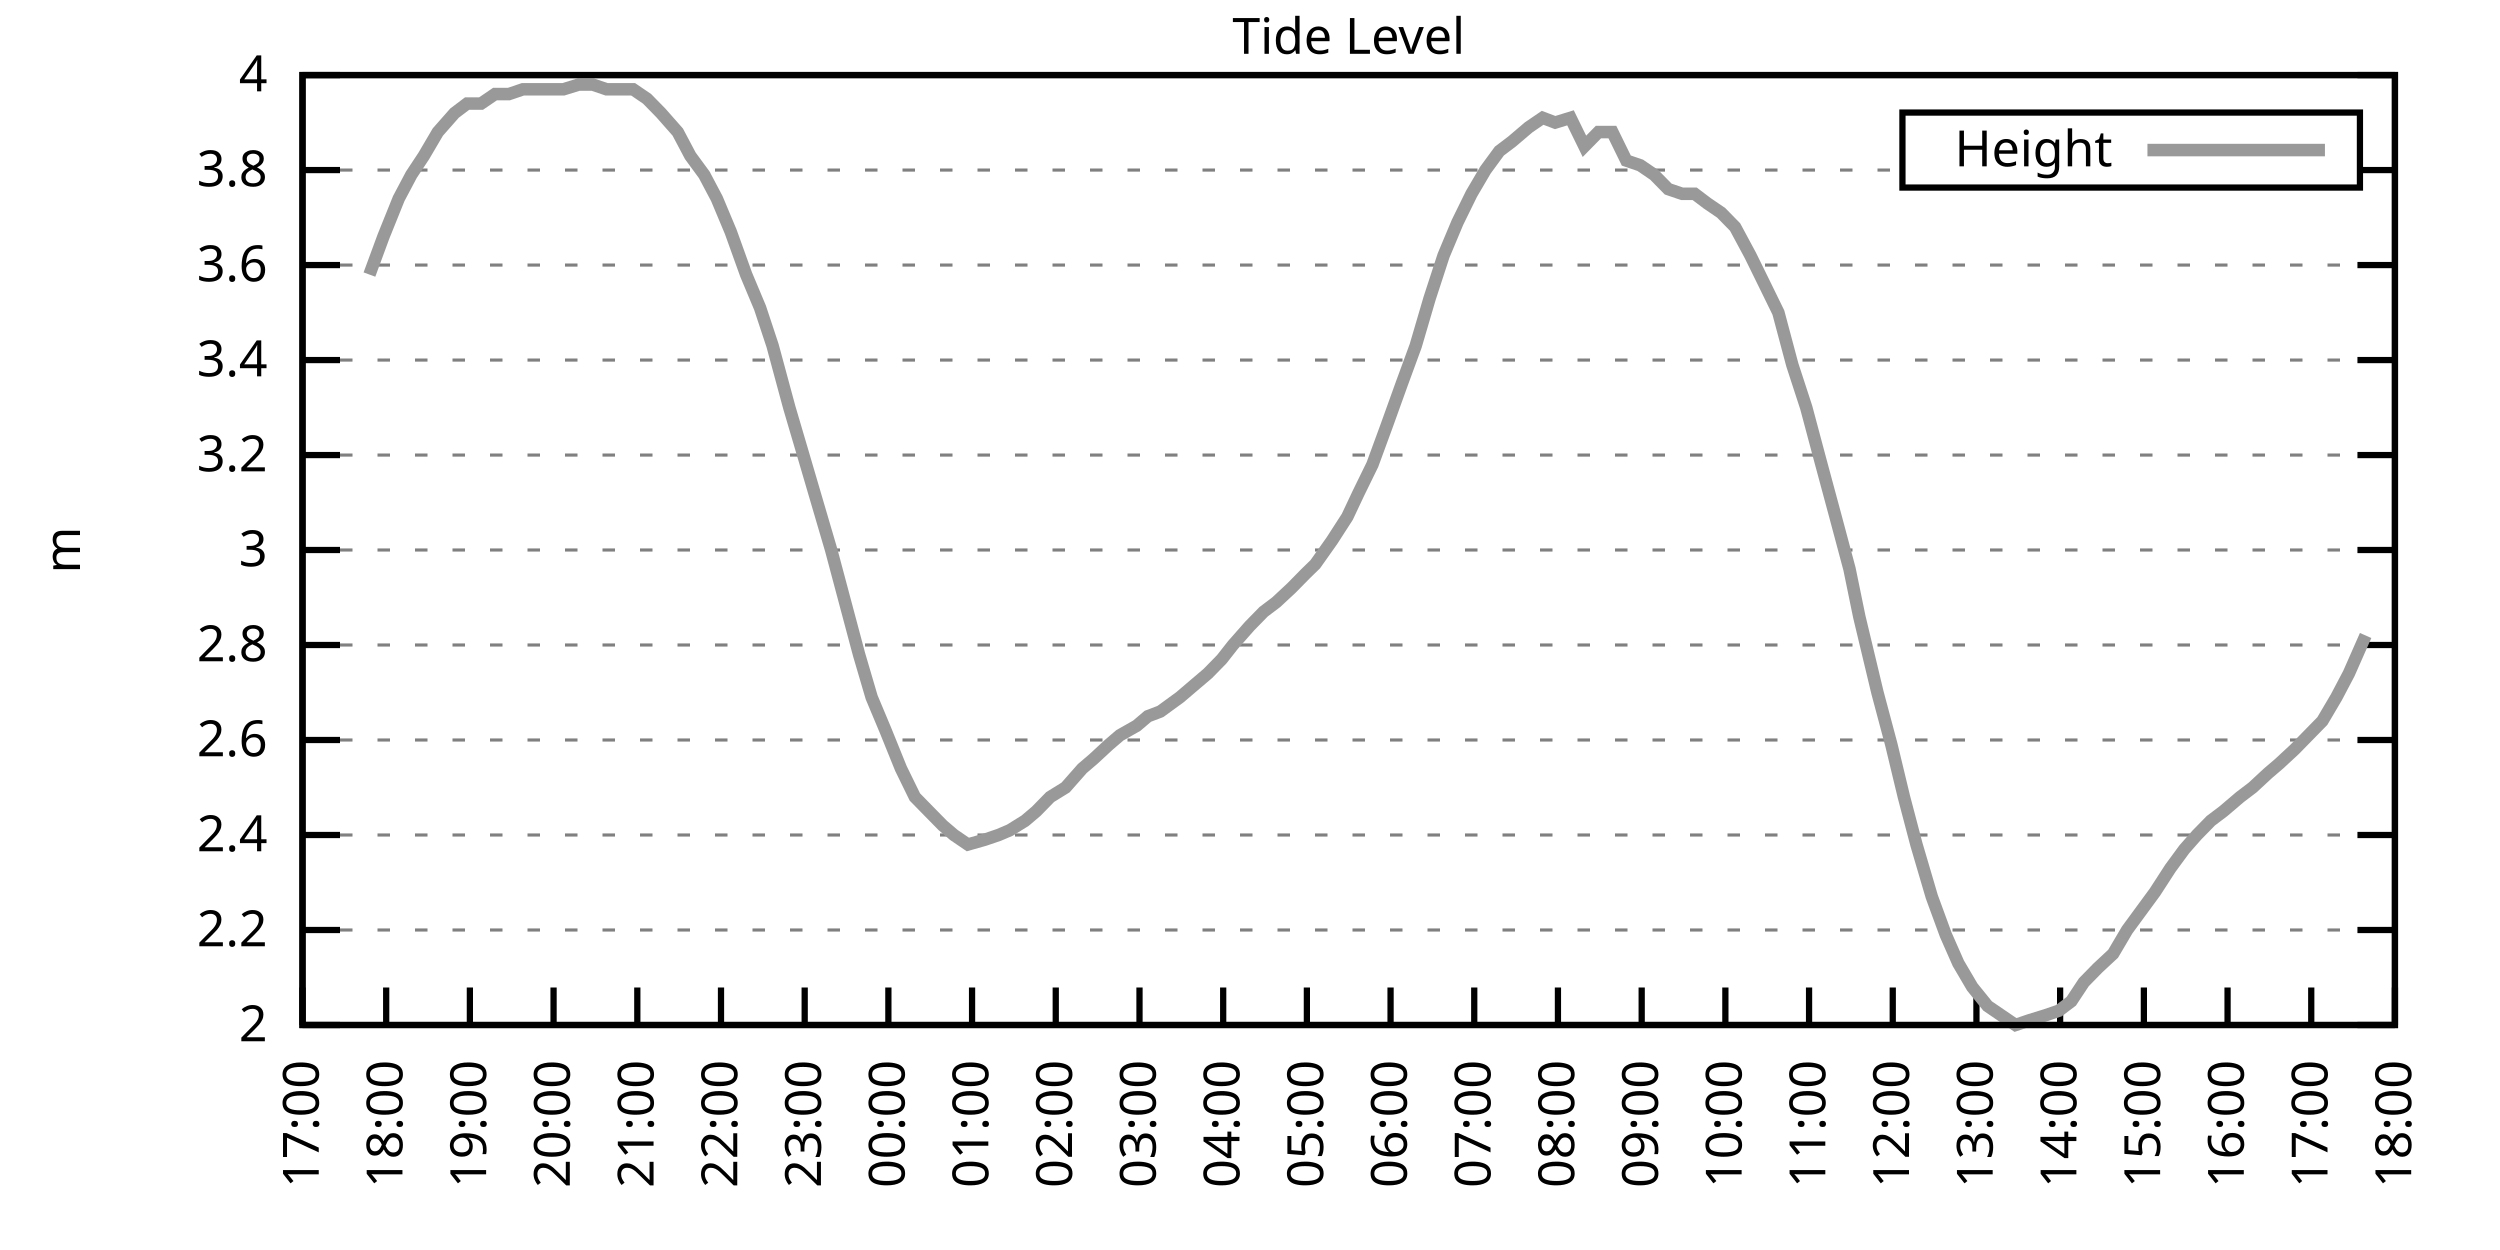
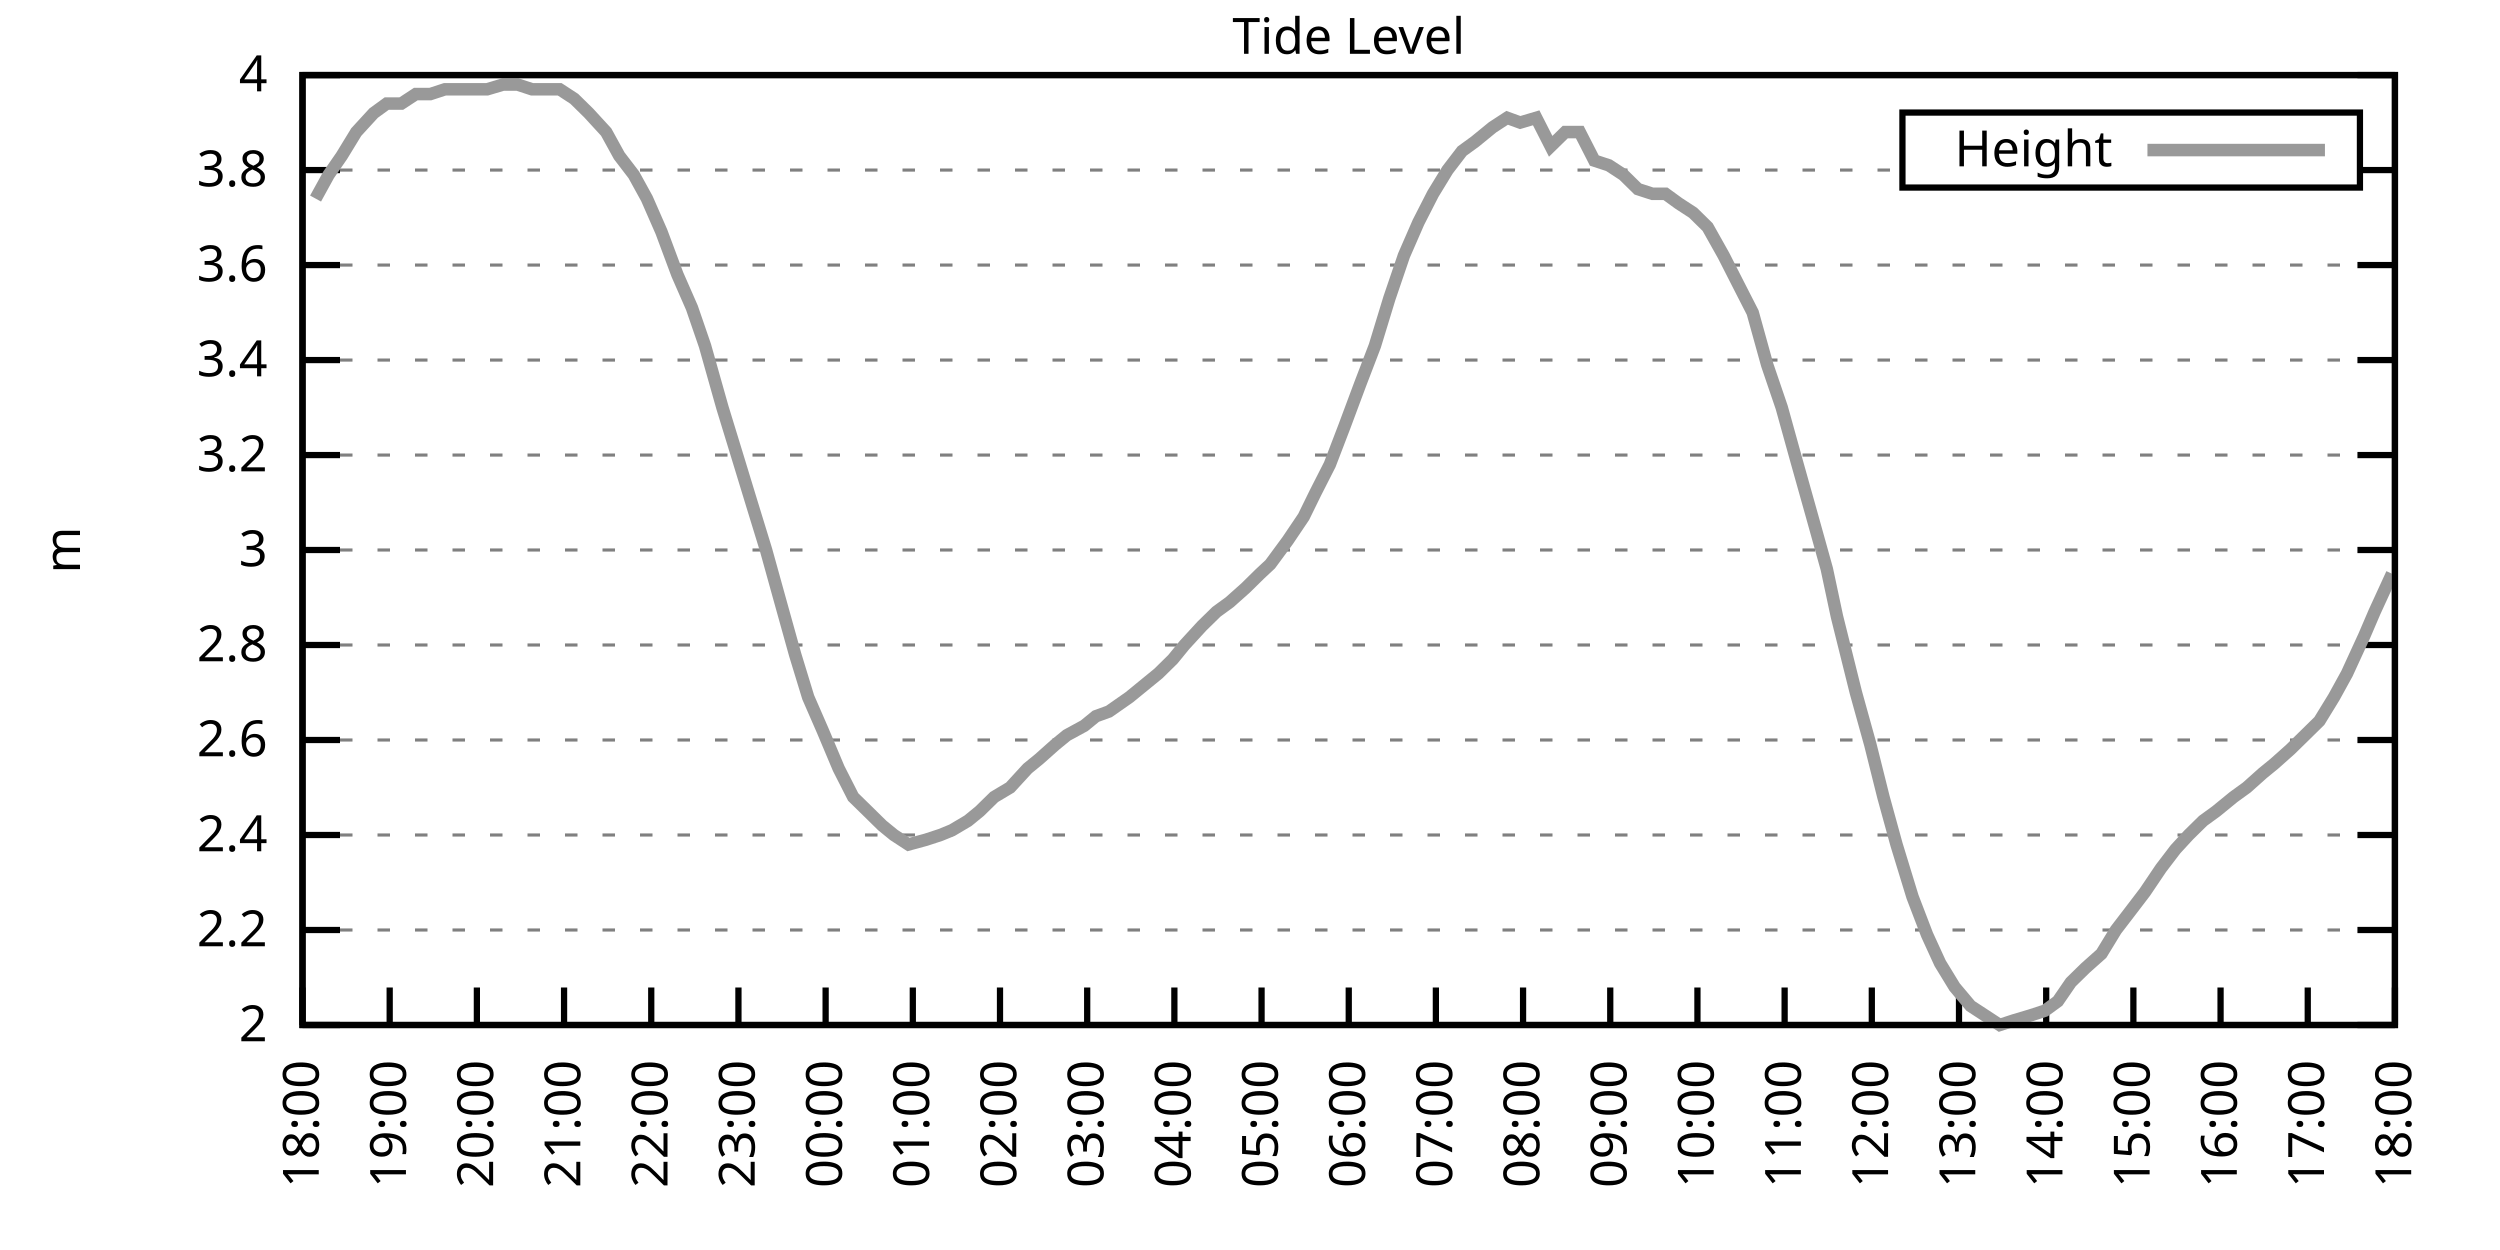
<svg xmlns="http://www.w3.org/2000/svg" xmlns:xlink="http://www.w3.org/1999/xlink" width="400" height="200" viewBox="0 0 400 200">
  <g id="gnuplot_canvas">
    <rect x="0" y="0" width="400" height="200" fill="none" />
    <defs>
      <circle id="gpDot" r="0.5" stroke-width="0.5" stroke="currentColor" />
      <path id="gpPt0" stroke-width="0.333" stroke="currentColor" d="M-1,0 h2 M0,-1 v2" />
      <path id="gpPt1" stroke-width="0.333" stroke="currentColor" d="M-1,-1 L1,1 M1,-1 L-1,1" />
      <path id="gpPt2" stroke-width="0.333" stroke="currentColor" d="M-1,0 L1,0 M0,-1 L0,1 M-1,-1 L1,1 M-1,1 L1,-1" />
      <rect id="gpPt3" stroke-width="0.333" stroke="currentColor" x="-1" y="-1" width="2" height="2" />
      <rect id="gpPt4" stroke-width="0.333" stroke="currentColor" fill="currentColor" x="-1" y="-1" width="2" height="2" />
      <circle id="gpPt5" stroke-width="0.333" stroke="currentColor" cx="0" cy="0" r="1" />
      <use xlink:href="#gpPt5" id="gpPt6" fill="currentColor" stroke="none" />
      <path id="gpPt7" stroke-width="0.333" stroke="currentColor" d="M0,-1.33 L-1.33,0.67 L1.33,0.67 z" />
      <use xlink:href="#gpPt7" id="gpPt8" fill="currentColor" stroke="none" />
      <use xlink:href="#gpPt7" id="gpPt9" stroke="currentColor" transform="rotate(180)" />
      <use xlink:href="#gpPt9" id="gpPt10" fill="currentColor" stroke="none" />
      <use xlink:href="#gpPt3" id="gpPt11" stroke="currentColor" transform="rotate(45)" />
      <use xlink:href="#gpPt11" id="gpPt12" fill="currentColor" stroke="none" />
      <path id="gpPt13" stroke-width="0.333" stroke="currentColor" d="M0,1.330 L1.265,0.411 L0.782,-1.067 L-0.782,-1.076 L-1.265,0.411 z" />
      <use xlink:href="#gpPt13" id="gpPt14" fill="currentColor" stroke="none" />
      <filter id="textbox" filterUnits="objectBoundingBox" x="0" y="0" height="1" width="1">
        <feFlood flood-color="white" flood-opacity="1" result="bgnd" />
        <feComposite in="SourceGraphic" in2="bgnd" operator="atop" />
      </filter>
      <filter id="greybox" filterUnits="objectBoundingBox" x="0" y="0" height="1" width="1">
        <feFlood flood-color="lightgrey" flood-opacity="1" result="grey" />
        <feComposite in="SourceGraphic" in2="grey" operator="atop" />
      </filter>
    </defs>
    <g fill="none" color="white" stroke="currentColor" stroke-width="1.00" stroke-linecap="butt" stroke-linejoin="miter">
</g>
    <g fill="none" color="black" stroke="currentColor" stroke-width="1.00" stroke-linecap="butt" stroke-linejoin="miter">
      <g stroke="none" shape-rendering="crispEdges">
        <polygon fill="rgb(255, 255, 255)" points="48.40,164.00 383.18,164.00 383.18,12.02 48.40,12.02 " />
      </g>
    </g>
    <g fill="none" color="black" stroke="currentColor" stroke-width="1.00" stroke-linecap="butt" stroke-linejoin="miter">
</g>
    <g fill="none" color="black" stroke="black" stroke-width="0.50" stroke-linecap="butt" stroke-linejoin="miter">
</g>
    <g fill="none" color="gray" stroke="currentColor" stroke-width="0.50" stroke-linecap="butt" stroke-linejoin="miter">
      <path stroke="gray" stroke-dasharray="2,4" class="gridline" d="M48.40,164.00 L383.19,164.00  " />
    </g>
    <g fill="none" color="gray" stroke="gray" stroke-width="1.00" stroke-linecap="butt" stroke-linejoin="miter">
</g>
    <g fill="none" color="black" stroke="currentColor" stroke-width="1.00" stroke-linecap="butt" stroke-linejoin="miter">
      <path stroke="black" d="M48.40,164.00 L54.40,164.00 M383.19,164.00 L377.19,164.00  " />
      <g transform="translate(42.80,166.60)" stroke="none" fill="black" font-family="Sans" font-size="8.00" text-anchor="end">
        <text>
          <tspan font-family="Sans"> 2</tspan>
        </text>
      </g>
    </g>
    <g fill="none" color="black" stroke="currentColor" stroke-width="1.00" stroke-linecap="butt" stroke-linejoin="miter">
</g>
    <g fill="none" color="black" stroke="black" stroke-width="0.50" stroke-linecap="butt" stroke-linejoin="miter">
</g>
    <g fill="none" color="gray" stroke="currentColor" stroke-width="0.50" stroke-linecap="butt" stroke-linejoin="miter">
      <path stroke="gray" stroke-dasharray="2,4" class="gridline" d="M48.40,148.80 L383.19,148.80  " />
    </g>
    <g fill="none" color="gray" stroke="gray" stroke-width="1.00" stroke-linecap="butt" stroke-linejoin="miter">
</g>
    <g fill="none" color="black" stroke="currentColor" stroke-width="1.00" stroke-linecap="butt" stroke-linejoin="miter">
      <path stroke="black" d="M48.40,148.80 L54.40,148.80 M383.19,148.80 L377.19,148.80  " />
      <g transform="translate(42.80,151.40)" stroke="none" fill="black" font-family="Sans" font-size="8.00" text-anchor="end">
        <text>
          <tspan font-family="Sans"> 2.2</tspan>
        </text>
      </g>
    </g>
    <g fill="none" color="black" stroke="currentColor" stroke-width="1.00" stroke-linecap="butt" stroke-linejoin="miter">
</g>
    <g fill="none" color="black" stroke="black" stroke-width="0.50" stroke-linecap="butt" stroke-linejoin="miter">
</g>
    <g fill="none" color="gray" stroke="currentColor" stroke-width="0.50" stroke-linecap="butt" stroke-linejoin="miter">
      <path stroke="gray" stroke-dasharray="2,4" class="gridline" d="M48.40,133.60 L383.19,133.60  " />
    </g>
    <g fill="none" color="gray" stroke="gray" stroke-width="1.00" stroke-linecap="butt" stroke-linejoin="miter">
</g>
    <g fill="none" color="black" stroke="currentColor" stroke-width="1.00" stroke-linecap="butt" stroke-linejoin="miter">
      <path stroke="black" d="M48.40,133.60 L54.40,133.60 M383.19,133.60 L377.19,133.60  " />
      <g transform="translate(42.80,136.20)" stroke="none" fill="black" font-family="Sans" font-size="8.00" text-anchor="end">
        <text>
          <tspan font-family="Sans"> 2.4</tspan>
        </text>
      </g>
    </g>
    <g fill="none" color="black" stroke="currentColor" stroke-width="1.00" stroke-linecap="butt" stroke-linejoin="miter">
</g>
    <g fill="none" color="black" stroke="black" stroke-width="0.50" stroke-linecap="butt" stroke-linejoin="miter">
</g>
    <g fill="none" color="gray" stroke="currentColor" stroke-width="0.50" stroke-linecap="butt" stroke-linejoin="miter">
      <path stroke="gray" stroke-dasharray="2,4" class="gridline" d="M48.40,118.40 L383.19,118.40  " />
    </g>
    <g fill="none" color="gray" stroke="gray" stroke-width="1.00" stroke-linecap="butt" stroke-linejoin="miter">
</g>
    <g fill="none" color="black" stroke="currentColor" stroke-width="1.00" stroke-linecap="butt" stroke-linejoin="miter">
      <path stroke="black" d="M48.40,118.40 L54.40,118.40 M383.19,118.40 L377.19,118.40  " />
      <g transform="translate(42.80,121.00)" stroke="none" fill="black" font-family="Sans" font-size="8.00" text-anchor="end">
        <text>
          <tspan font-family="Sans"> 2.6</tspan>
        </text>
      </g>
    </g>
    <g fill="none" color="black" stroke="currentColor" stroke-width="1.00" stroke-linecap="butt" stroke-linejoin="miter">
</g>
    <g fill="none" color="black" stroke="black" stroke-width="0.50" stroke-linecap="butt" stroke-linejoin="miter">
</g>
    <g fill="none" color="gray" stroke="currentColor" stroke-width="0.50" stroke-linecap="butt" stroke-linejoin="miter">
      <path stroke="gray" stroke-dasharray="2,4" class="gridline" d="M48.40,103.20 L383.19,103.20  " />
    </g>
    <g fill="none" color="gray" stroke="gray" stroke-width="1.00" stroke-linecap="butt" stroke-linejoin="miter">
</g>
    <g fill="none" color="black" stroke="currentColor" stroke-width="1.00" stroke-linecap="butt" stroke-linejoin="miter">
      <path stroke="black" d="M48.40,103.20 L54.40,103.20 M383.19,103.20 L377.19,103.20  " />
      <g transform="translate(42.80,105.80)" stroke="none" fill="black" font-family="Sans" font-size="8.00" text-anchor="end">
        <text>
          <tspan font-family="Sans"> 2.8</tspan>
        </text>
      </g>
    </g>
    <g fill="none" color="black" stroke="currentColor" stroke-width="1.00" stroke-linecap="butt" stroke-linejoin="miter">
</g>
    <g fill="none" color="black" stroke="black" stroke-width="0.50" stroke-linecap="butt" stroke-linejoin="miter">
</g>
    <g fill="none" color="gray" stroke="currentColor" stroke-width="0.50" stroke-linecap="butt" stroke-linejoin="miter">
      <path stroke="gray" stroke-dasharray="2,4" class="gridline" d="M48.40,88.00 L383.19,88.00  " />
    </g>
    <g fill="none" color="gray" stroke="gray" stroke-width="1.00" stroke-linecap="butt" stroke-linejoin="miter">
</g>
    <g fill="none" color="black" stroke="currentColor" stroke-width="1.00" stroke-linecap="butt" stroke-linejoin="miter">
      <path stroke="black" d="M48.40,88.00 L54.40,88.00 M383.19,88.00 L377.19,88.00  " />
      <g transform="translate(42.80,90.60)" stroke="none" fill="black" font-family="Sans" font-size="8.00" text-anchor="end">
        <text>
          <tspan font-family="Sans"> 3</tspan>
        </text>
      </g>
    </g>
    <g fill="none" color="black" stroke="currentColor" stroke-width="1.00" stroke-linecap="butt" stroke-linejoin="miter">
</g>
    <g fill="none" color="black" stroke="black" stroke-width="0.50" stroke-linecap="butt" stroke-linejoin="miter">
</g>
    <g fill="none" color="gray" stroke="currentColor" stroke-width="0.50" stroke-linecap="butt" stroke-linejoin="miter">
      <path stroke="gray" stroke-dasharray="2,4" class="gridline" d="M48.40,72.81 L383.19,72.81  " />
    </g>
    <g fill="none" color="gray" stroke="gray" stroke-width="1.00" stroke-linecap="butt" stroke-linejoin="miter">
</g>
    <g fill="none" color="black" stroke="currentColor" stroke-width="1.00" stroke-linecap="butt" stroke-linejoin="miter">
      <path stroke="black" d="M48.40,72.81 L54.40,72.81 M383.19,72.81 L377.19,72.81  " />
      <g transform="translate(42.80,75.41)" stroke="none" fill="black" font-family="Sans" font-size="8.00" text-anchor="end">
        <text>
          <tspan font-family="Sans"> 3.2</tspan>
        </text>
      </g>
    </g>
    <g fill="none" color="black" stroke="currentColor" stroke-width="1.00" stroke-linecap="butt" stroke-linejoin="miter">
</g>
    <g fill="none" color="black" stroke="black" stroke-width="0.50" stroke-linecap="butt" stroke-linejoin="miter">
</g>
    <g fill="none" color="gray" stroke="currentColor" stroke-width="0.50" stroke-linecap="butt" stroke-linejoin="miter">
      <path stroke="gray" stroke-dasharray="2,4" class="gridline" d="M48.40,57.61 L383.19,57.61  " />
    </g>
    <g fill="none" color="gray" stroke="gray" stroke-width="1.00" stroke-linecap="butt" stroke-linejoin="miter">
</g>
    <g fill="none" color="black" stroke="currentColor" stroke-width="1.00" stroke-linecap="butt" stroke-linejoin="miter">
      <path stroke="black" d="M48.40,57.61 L54.40,57.61 M383.19,57.61 L377.19,57.61  " />
      <g transform="translate(42.80,60.21)" stroke="none" fill="black" font-family="Sans" font-size="8.00" text-anchor="end">
        <text>
          <tspan font-family="Sans"> 3.4</tspan>
        </text>
      </g>
    </g>
    <g fill="none" color="black" stroke="currentColor" stroke-width="1.00" stroke-linecap="butt" stroke-linejoin="miter">
</g>
    <g fill="none" color="black" stroke="black" stroke-width="0.50" stroke-linecap="butt" stroke-linejoin="miter">
</g>
    <g fill="none" color="gray" stroke="currentColor" stroke-width="0.50" stroke-linecap="butt" stroke-linejoin="miter">
      <path stroke="gray" stroke-dasharray="2,4" class="gridline" d="M48.40,42.41 L383.19,42.41  " />
    </g>
    <g fill="none" color="gray" stroke="gray" stroke-width="1.00" stroke-linecap="butt" stroke-linejoin="miter">
</g>
    <g fill="none" color="black" stroke="currentColor" stroke-width="1.00" stroke-linecap="butt" stroke-linejoin="miter">
      <path stroke="black" d="M48.40,42.41 L54.40,42.41 M383.19,42.41 L377.19,42.41  " />
      <g transform="translate(42.80,45.01)" stroke="none" fill="black" font-family="Sans" font-size="8.00" text-anchor="end">
        <text>
          <tspan font-family="Sans"> 3.6</tspan>
        </text>
      </g>
    </g>
    <g fill="none" color="black" stroke="currentColor" stroke-width="1.00" stroke-linecap="butt" stroke-linejoin="miter">
</g>
    <g fill="none" color="black" stroke="black" stroke-width="0.50" stroke-linecap="butt" stroke-linejoin="miter">
</g>
    <g fill="none" color="gray" stroke="currentColor" stroke-width="0.50" stroke-linecap="butt" stroke-linejoin="miter">
      <path stroke="gray" stroke-dasharray="2,4" class="gridline" d="M48.40,27.21 L304.39,27.21 M377.59,27.21 L383.19,27.21  " />
    </g>
    <g fill="none" color="gray" stroke="gray" stroke-width="1.00" stroke-linecap="butt" stroke-linejoin="miter">
</g>
    <g fill="none" color="black" stroke="currentColor" stroke-width="1.00" stroke-linecap="butt" stroke-linejoin="miter">
      <path stroke="black" d="M48.40,27.21 L54.40,27.21 M383.19,27.21 L377.19,27.21  " />
      <g transform="translate(42.80,29.81)" stroke="none" fill="black" font-family="Sans" font-size="8.00" text-anchor="end">
        <text>
          <tspan font-family="Sans"> 3.8</tspan>
        </text>
      </g>
    </g>
    <g fill="none" color="black" stroke="currentColor" stroke-width="1.00" stroke-linecap="butt" stroke-linejoin="miter">
</g>
    <g fill="none" color="black" stroke="black" stroke-width="0.50" stroke-linecap="butt" stroke-linejoin="miter">
</g>
    <g fill="none" color="gray" stroke="currentColor" stroke-width="0.50" stroke-linecap="butt" stroke-linejoin="miter">
      <path stroke="gray" stroke-dasharray="2,4" class="gridline" d="M48.40,12.01 L383.19,12.01  " />
    </g>
    <g fill="none" color="gray" stroke="gray" stroke-width="1.00" stroke-linecap="butt" stroke-linejoin="miter">
</g>
    <g fill="none" color="black" stroke="currentColor" stroke-width="1.00" stroke-linecap="butt" stroke-linejoin="miter">
      <path stroke="black" d="M48.40,12.01 L54.40,12.01 M383.19,12.01 L377.19,12.01  " />
      <g transform="translate(42.80,14.61)" stroke="none" fill="black" font-family="Sans" font-size="8.00" text-anchor="end">
        <text>
          <tspan font-family="Sans"> 4</tspan>
        </text>
      </g>
    </g>
    <g fill="none" color="black" stroke="currentColor" stroke-width="1.00" stroke-linecap="butt" stroke-linejoin="miter">
      <path stroke="black" d="M48.40,164.00 L48.40,158.00  " />
      <g transform="translate(51.00,169.60) rotate(270.00)" stroke="none" fill="black" font-family="Sans" font-size="8.00" text-anchor="end">
        <text>
-           <tspan font-family="Sans">17:00</tspan>
-         </text>
-       </g>
-     </g>
-     <g fill="none" color="black" stroke="currentColor" stroke-width="1.00" stroke-linecap="butt" stroke-linejoin="miter">
-       <path stroke="black" d="M61.79,164.00 L61.79,158.00  " />
-       <g transform="translate(64.39,169.60) rotate(270.00)" stroke="none" fill="black" font-family="Sans" font-size="8.00" text-anchor="end">
-         <text>
          <tspan font-family="Sans">18:00</tspan>
        </text>
      </g>
    </g>
    <g fill="none" color="black" stroke="currentColor" stroke-width="1.00" stroke-linecap="butt" stroke-linejoin="miter">
-       <path stroke="black" d="M75.18,164.00 L75.18,158.00  " />
-       <g transform="translate(77.78,169.60) rotate(270.00)" stroke="none" fill="black" font-family="Sans" font-size="8.00" text-anchor="end">
+       <path stroke="black" d="M62.35,164.00 L62.35,158.00  " />
+       <g transform="translate(64.95,169.60) rotate(270.00)" stroke="none" fill="black" font-family="Sans" font-size="8.00" text-anchor="end">
        <text>
          <tspan font-family="Sans">19:00</tspan>
        </text>
      </g>
    </g>
    <g fill="none" color="black" stroke="currentColor" stroke-width="1.00" stroke-linecap="butt" stroke-linejoin="miter">
-       <path stroke="black" d="M88.57,164.00 L88.57,158.00  " />
-       <g transform="translate(91.17,169.60) rotate(270.00)" stroke="none" fill="black" font-family="Sans" font-size="8.00" text-anchor="end">
+       <path stroke="black" d="M76.30,164.00 L76.30,158.00  " />
+       <g transform="translate(78.90,169.60) rotate(270.00)" stroke="none" fill="black" font-family="Sans" font-size="8.00" text-anchor="end">
        <text>
          <tspan font-family="Sans">20:00</tspan>
        </text>
      </g>
    </g>
    <g fill="none" color="black" stroke="currentColor" stroke-width="1.00" stroke-linecap="butt" stroke-linejoin="miter">
-       <path stroke="black" d="M101.97,164.00 L101.97,158.00  " />
-       <g transform="translate(104.57,169.60) rotate(270.00)" stroke="none" fill="black" font-family="Sans" font-size="8.00" text-anchor="end">
+       <path stroke="black" d="M90.25,164.00 L90.25,158.00  " />
+       <g transform="translate(92.85,169.60) rotate(270.00)" stroke="none" fill="black" font-family="Sans" font-size="8.00" text-anchor="end">
        <text>
          <tspan font-family="Sans">21:00</tspan>
        </text>
      </g>
    </g>
    <g fill="none" color="black" stroke="currentColor" stroke-width="1.00" stroke-linecap="butt" stroke-linejoin="miter">
-       <path stroke="black" d="M115.36,164.00 L115.36,158.00  " />
-       <g transform="translate(117.96,169.60) rotate(270.00)" stroke="none" fill="black" font-family="Sans" font-size="8.00" text-anchor="end">
+       <path stroke="black" d="M104.20,164.00 L104.20,158.00  " />
+       <g transform="translate(106.80,169.60) rotate(270.00)" stroke="none" fill="black" font-family="Sans" font-size="8.00" text-anchor="end">
        <text>
          <tspan font-family="Sans">22:00</tspan>
        </text>
      </g>
    </g>
    <g fill="none" color="black" stroke="currentColor" stroke-width="1.00" stroke-linecap="butt" stroke-linejoin="miter">
-       <path stroke="black" d="M128.75,164.00 L128.75,158.00  " />
-       <g transform="translate(131.35,169.60) rotate(270.00)" stroke="none" fill="black" font-family="Sans" font-size="8.00" text-anchor="end">
+       <path stroke="black" d="M118.15,164.00 L118.15,158.00  " />
+       <g transform="translate(120.75,169.60) rotate(270.00)" stroke="none" fill="black" font-family="Sans" font-size="8.00" text-anchor="end">
        <text>
          <tspan font-family="Sans">23:00</tspan>
        </text>
      </g>
    </g>
    <g fill="none" color="black" stroke="currentColor" stroke-width="1.00" stroke-linecap="butt" stroke-linejoin="miter">
-       <path stroke="black" d="M142.14,164.00 L142.14,158.00  " />
-       <g transform="translate(144.74,169.60) rotate(270.00)" stroke="none" fill="black" font-family="Sans" font-size="8.00" text-anchor="end">
+       <path stroke="black" d="M132.10,164.00 L132.10,158.00  " />
+       <g transform="translate(134.70,169.60) rotate(270.00)" stroke="none" fill="black" font-family="Sans" font-size="8.00" text-anchor="end">
        <text>
          <tspan font-family="Sans">00:00</tspan>
        </text>
      </g>
    </g>
    <g fill="none" color="black" stroke="currentColor" stroke-width="1.00" stroke-linecap="butt" stroke-linejoin="miter">
-       <path stroke="black" d="M155.53,164.00 L155.53,158.00  " />
-       <g transform="translate(158.13,169.60) rotate(270.00)" stroke="none" fill="black" font-family="Sans" font-size="8.00" text-anchor="end">
+       <path stroke="black" d="M146.05,164.00 L146.05,158.00  " />
+       <g transform="translate(148.65,169.60) rotate(270.00)" stroke="none" fill="black" font-family="Sans" font-size="8.00" text-anchor="end">
        <text>
          <tspan font-family="Sans">01:00</tspan>
        </text>
      </g>
    </g>
    <g fill="none" color="black" stroke="currentColor" stroke-width="1.00" stroke-linecap="butt" stroke-linejoin="miter">
-       <path stroke="black" d="M168.92,164.00 L168.92,158.00  " />
-       <g transform="translate(171.52,169.60) rotate(270.00)" stroke="none" fill="black" font-family="Sans" font-size="8.00" text-anchor="end">
+       <path stroke="black" d="M160.00,164.00 L160.00,158.00  " />
+       <g transform="translate(162.60,169.60) rotate(270.00)" stroke="none" fill="black" font-family="Sans" font-size="8.00" text-anchor="end">
        <text>
          <tspan font-family="Sans">02:00</tspan>
        </text>
      </g>
    </g>
    <g fill="none" color="black" stroke="currentColor" stroke-width="1.00" stroke-linecap="butt" stroke-linejoin="miter">
-       <path stroke="black" d="M182.32,164.00 L182.32,158.00  " />
-       <g transform="translate(184.92,169.60) rotate(270.00)" stroke="none" fill="black" font-family="Sans" font-size="8.00" text-anchor="end">
+       <path stroke="black" d="M173.95,164.00 L173.95,158.00  " />
+       <g transform="translate(176.55,169.60) rotate(270.00)" stroke="none" fill="black" font-family="Sans" font-size="8.00" text-anchor="end">
        <text>
          <tspan font-family="Sans">03:00</tspan>
        </text>
      </g>
    </g>
    <g fill="none" color="black" stroke="currentColor" stroke-width="1.00" stroke-linecap="butt" stroke-linejoin="miter">
-       <path stroke="black" d="M195.71,164.00 L195.71,158.00  " />
-       <g transform="translate(198.31,169.60) rotate(270.00)" stroke="none" fill="black" font-family="Sans" font-size="8.00" text-anchor="end">
+       <path stroke="black" d="M187.90,164.00 L187.90,158.00  " />
+       <g transform="translate(190.50,169.60) rotate(270.00)" stroke="none" fill="black" font-family="Sans" font-size="8.00" text-anchor="end">
        <text>
          <tspan font-family="Sans">04:00</tspan>
        </text>
      </g>
    </g>
    <g fill="none" color="black" stroke="currentColor" stroke-width="1.00" stroke-linecap="butt" stroke-linejoin="miter">
-       <path stroke="black" d="M209.10,164.00 L209.10,158.00  " />
-       <g transform="translate(211.70,169.60) rotate(270.00)" stroke="none" fill="black" font-family="Sans" font-size="8.00" text-anchor="end">
+       <path stroke="black" d="M201.85,164.00 L201.85,158.00  " />
+       <g transform="translate(204.45,169.60) rotate(270.00)" stroke="none" fill="black" font-family="Sans" font-size="8.00" text-anchor="end">
        <text>
          <tspan font-family="Sans">05:00</tspan>
        </text>
      </g>
    </g>
    <g fill="none" color="black" stroke="currentColor" stroke-width="1.00" stroke-linecap="butt" stroke-linejoin="miter">
-       <path stroke="black" d="M222.49,164.00 L222.49,158.00  " />
-       <g transform="translate(225.09,169.60) rotate(270.00)" stroke="none" fill="black" font-family="Sans" font-size="8.00" text-anchor="end">
+       <path stroke="black" d="M215.80,164.00 L215.80,158.00  " />
+       <g transform="translate(218.40,169.60) rotate(270.00)" stroke="none" fill="black" font-family="Sans" font-size="8.00" text-anchor="end">
        <text>
          <tspan font-family="Sans">06:00</tspan>
        </text>
      </g>
    </g>
    <g fill="none" color="black" stroke="currentColor" stroke-width="1.00" stroke-linecap="butt" stroke-linejoin="miter">
-       <path stroke="black" d="M235.88,164.00 L235.88,158.00  " />
-       <g transform="translate(238.48,169.60) rotate(270.00)" stroke="none" fill="black" font-family="Sans" font-size="8.00" text-anchor="end">
+       <path stroke="black" d="M229.74,164.00 L229.74,158.00  " />
+       <g transform="translate(232.34,169.60) rotate(270.00)" stroke="none" fill="black" font-family="Sans" font-size="8.00" text-anchor="end">
        <text>
          <tspan font-family="Sans">07:00</tspan>
        </text>
      </g>
    </g>
    <g fill="none" color="black" stroke="currentColor" stroke-width="1.00" stroke-linecap="butt" stroke-linejoin="miter">
-       <path stroke="black" d="M249.27,164.00 L249.27,158.00  " />
-       <g transform="translate(251.87,169.60) rotate(270.00)" stroke="none" fill="black" font-family="Sans" font-size="8.00" text-anchor="end">
+       <path stroke="black" d="M243.69,164.00 L243.69,158.00  " />
+       <g transform="translate(246.29,169.60) rotate(270.00)" stroke="none" fill="black" font-family="Sans" font-size="8.00" text-anchor="end">
        <text>
          <tspan font-family="Sans">08:00</tspan>
        </text>
      </g>
    </g>
    <g fill="none" color="black" stroke="currentColor" stroke-width="1.00" stroke-linecap="butt" stroke-linejoin="miter">
-       <path stroke="black" d="M262.67,164.00 L262.67,158.00  " />
-       <g transform="translate(265.27,169.60) rotate(270.00)" stroke="none" fill="black" font-family="Sans" font-size="8.00" text-anchor="end">
+       <path stroke="black" d="M257.64,164.00 L257.64,158.00  " />
+       <g transform="translate(260.24,169.60) rotate(270.00)" stroke="none" fill="black" font-family="Sans" font-size="8.00" text-anchor="end">
        <text>
          <tspan font-family="Sans">09:00</tspan>
        </text>
      </g>
    </g>
    <g fill="none" color="black" stroke="currentColor" stroke-width="1.00" stroke-linecap="butt" stroke-linejoin="miter">
-       <path stroke="black" d="M276.06,164.00 L276.06,158.00  " />
-       <g transform="translate(278.66,169.60) rotate(270.00)" stroke="none" fill="black" font-family="Sans" font-size="8.00" text-anchor="end">
+       <path stroke="black" d="M271.59,164.00 L271.59,158.00  " />
+       <g transform="translate(274.19,169.60) rotate(270.00)" stroke="none" fill="black" font-family="Sans" font-size="8.00" text-anchor="end">
        <text>
          <tspan font-family="Sans">10:00</tspan>
        </text>
      </g>
    </g>
    <g fill="none" color="black" stroke="currentColor" stroke-width="1.00" stroke-linecap="butt" stroke-linejoin="miter">
-       <path stroke="black" d="M289.45,164.00 L289.45,158.00  " />
-       <g transform="translate(292.05,169.60) rotate(270.00)" stroke="none" fill="black" font-family="Sans" font-size="8.00" text-anchor="end">
+       <path stroke="black" d="M285.54,164.00 L285.54,158.00  " />
+       <g transform="translate(288.14,169.60) rotate(270.00)" stroke="none" fill="black" font-family="Sans" font-size="8.00" text-anchor="end">
        <text>
          <tspan font-family="Sans">11:00</tspan>
        </text>
      </g>
    </g>
    <g fill="none" color="black" stroke="currentColor" stroke-width="1.00" stroke-linecap="butt" stroke-linejoin="miter">
-       <path stroke="black" d="M302.84,164.00 L302.84,158.00  " />
-       <g transform="translate(305.44,169.60) rotate(270.00)" stroke="none" fill="black" font-family="Sans" font-size="8.00" text-anchor="end">
+       <path stroke="black" d="M299.49,164.00 L299.49,158.00  " />
+       <g transform="translate(302.09,169.60) rotate(270.00)" stroke="none" fill="black" font-family="Sans" font-size="8.00" text-anchor="end">
        <text>
          <tspan font-family="Sans">12:00</tspan>
        </text>
      </g>
    </g>
    <g fill="none" color="black" stroke="currentColor" stroke-width="1.00" stroke-linecap="butt" stroke-linejoin="miter">
-       <path stroke="black" d="M316.23,164.00 L316.23,158.00  " />
-       <g transform="translate(318.83,169.60) rotate(270.00)" stroke="none" fill="black" font-family="Sans" font-size="8.00" text-anchor="end">
+       <path stroke="black" d="M313.44,164.00 L313.44,158.00  " />
+       <g transform="translate(316.04,169.60) rotate(270.00)" stroke="none" fill="black" font-family="Sans" font-size="8.00" text-anchor="end">
        <text>
          <tspan font-family="Sans">13:00</tspan>
        </text>
      </g>
    </g>
    <g fill="none" color="black" stroke="currentColor" stroke-width="1.00" stroke-linecap="butt" stroke-linejoin="miter">
-       <path stroke="black" d="M329.62,164.00 L329.62,158.00  " />
-       <g transform="translate(332.22,169.60) rotate(270.00)" stroke="none" fill="black" font-family="Sans" font-size="8.00" text-anchor="end">
+       <path stroke="black" d="M327.39,164.00 L327.39,158.00  " />
+       <g transform="translate(329.99,169.60) rotate(270.00)" stroke="none" fill="black" font-family="Sans" font-size="8.00" text-anchor="end">
        <text>
          <tspan font-family="Sans">14:00</tspan>
        </text>
      </g>
    </g>
    <g fill="none" color="black" stroke="currentColor" stroke-width="1.00" stroke-linecap="butt" stroke-linejoin="miter">
-       <path stroke="black" d="M343.02,164.00 L343.02,158.00  " />
-       <g transform="translate(345.62,169.60) rotate(270.00)" stroke="none" fill="black" font-family="Sans" font-size="8.00" text-anchor="end">
+       <path stroke="black" d="M341.34,164.00 L341.34,158.00  " />
+       <g transform="translate(343.94,169.60) rotate(270.00)" stroke="none" fill="black" font-family="Sans" font-size="8.00" text-anchor="end">
        <text>
          <tspan font-family="Sans">15:00</tspan>
        </text>
      </g>
    </g>
    <g fill="none" color="black" stroke="currentColor" stroke-width="1.00" stroke-linecap="butt" stroke-linejoin="miter">
-       <path stroke="black" d="M356.41,164.00 L356.41,158.00  " />
-       <g transform="translate(359.01,169.60) rotate(270.00)" stroke="none" fill="black" font-family="Sans" font-size="8.00" text-anchor="end">
+       <path stroke="black" d="M355.29,164.00 L355.29,158.00  " />
+       <g transform="translate(357.89,169.60) rotate(270.00)" stroke="none" fill="black" font-family="Sans" font-size="8.00" text-anchor="end">
        <text>
          <tspan font-family="Sans">16:00</tspan>
        </text>
      </g>
    </g>
    <g fill="none" color="black" stroke="currentColor" stroke-width="1.00" stroke-linecap="butt" stroke-linejoin="miter">
-       <path stroke="black" d="M369.80,164.00 L369.80,158.00  " />
-       <g transform="translate(372.40,169.60) rotate(270.00)" stroke="none" fill="black" font-family="Sans" font-size="8.00" text-anchor="end">
+       <path stroke="black" d="M369.24,164.00 L369.24,158.00  " />
+       <g transform="translate(371.84,169.60) rotate(270.00)" stroke="none" fill="black" font-family="Sans" font-size="8.00" text-anchor="end">
        <text>
          <tspan font-family="Sans">17:00</tspan>
        </text>
      </g>
    </g>
    <g fill="none" color="black" stroke="currentColor" stroke-width="1.00" stroke-linecap="butt" stroke-linejoin="miter">
      <path stroke="black" d="M383.19,164.00 L383.19,158.00  " />
      <g transform="translate(385.79,169.60) rotate(270.00)" stroke="none" fill="black" font-family="Sans" font-size="8.00" text-anchor="end">
        <text>
          <tspan font-family="Sans">18:00</tspan>
        </text>
      </g>
    </g>
    <g fill="none" color="black" stroke="currentColor" stroke-width="1.00" stroke-linecap="butt" stroke-linejoin="miter">
</g>
    <g fill="none" color="black" stroke="currentColor" stroke-width="1.00" stroke-linecap="butt" stroke-linejoin="miter">
      <path stroke="black" d="M48.40,12.01 L48.40,164.00 L383.19,164.00 L383.19,12.01 L48.40,12.01 Z  " />
    </g>
    <g fill="none" color="black" stroke="currentColor" stroke-width="1.00" stroke-linecap="butt" stroke-linejoin="miter">
</g>
    <g fill="none" color="black" stroke="currentColor" stroke-width="1.00" stroke-linecap="butt" stroke-linejoin="miter">
      <path stroke="black" d="M304.39,30.01 L304.39,18.01 L377.59,18.01 L377.59,30.01 L304.39,30.01 Z  " />
    </g>
    <g id="Tide_level_plot_1">
      <g fill="none" color="white" stroke="black" stroke-width="2.00" stroke-linecap="butt" stroke-linejoin="miter">
</g>
      <g fill="none" color="black" stroke="currentColor" stroke-width="2.00" stroke-linecap="butt" stroke-linejoin="miter">
        <g transform="translate(337.99,26.61)" stroke="none" fill="black" font-family="Sans" font-size="8.00" text-anchor="end">
          <text>
            <tspan font-family="Sans">Height</tspan>
          </text>
        </g>
      </g>
      <g fill="none" color="black" stroke="currentColor" stroke-width="2.00" stroke-linecap="butt" stroke-linejoin="miter">
-         <path stroke="rgb(153, 153, 153)" d="M343.59,24.01 L371.99,24.01 M59.11,43.93 L61.35,37.85 L63.80,31.77 L65.81,27.97 L67.82,24.93 L70.05,21.13   L72.73,18.09 L74.74,16.57 L76.97,16.57 L79.20,15.05 L81.43,15.05 L83.66,14.29 L85.90,14.29 L88.13,14.29   L90.14,14.29 L92.59,13.53 L94.82,13.53 L97.06,14.29 L99.29,14.29 L101.30,14.29 L103.53,15.81 L105.76,18.09   L108.44,21.13 L110.45,24.93 L112.68,27.97 L114.69,31.77 L116.92,37.09 L119.38,43.93 L121.61,49.25 L123.62,55.33   L126.29,65.21 L128.53,72.81 L130.76,80.41 L132.99,88.00 L135.22,96.36 L137.45,104.72 L139.46,111.56 L141.69,116.88   L144.15,122.96 L146.38,127.52 L148.61,129.80 L150.85,132.08 L152.63,133.60 L154.86,135.12 L157.54,134.36 L159.77,133.60   L161.56,132.84 L164.01,131.32 L165.80,129.80 L168.03,127.52 L170.49,126.00 L173.17,122.96 L174.95,121.44 L177.41,119.16   L179.19,117.64 L181.87,116.12 L183.66,114.60 L185.66,113.84 L188.79,111.56 L190.57,110.04 L193.25,107.76 L195.48,105.48   L197.27,103.20 L199.95,100.16 L202.18,97.88 L204.19,96.36 L206.64,94.08 L208.88,91.80 L210.44,90.28 L213.12,86.49   L215.57,82.69 L217.36,78.89 L219.59,74.33 L221.82,68.25 L224.28,61.41 L226.51,55.33 L228.74,47.73 L230.97,40.89   L233.20,35.57 L235.44,31.01 L237.67,27.21 L239.90,24.17 L241.91,22.65 L244.59,20.37 L246.82,18.85 L248.83,19.61   L251.28,18.85 L253.51,23.41 L255.75,21.13 L257.98,21.13 L260.21,25.69 L262.44,26.45 L264.67,27.97 L266.91,30.25   L269.14,31.01 L271.15,31.01 L273.16,32.53 L275.39,34.05 L277.62,36.33 L280.07,40.89 L282.31,45.45 L284.54,50.01   L286.77,58.37 L289.00,65.21 L291.23,73.57 L293.69,82.69 L295.92,91.04 L297.48,98.64 L300.39,110.80 L302.62,119.16   L304.63,127.52 L306.63,135.12 L309.09,143.48 L311.32,149.56 L313.33,154.12 L315.56,157.92 L318.02,160.96 L320.25,162.48   L322.48,164.00 L324.71,163.24 L327.17,162.48 L329.40,161.72 L331.41,160.20 L333.42,157.16 L335.65,154.88 L338.10,152.60   L340.34,148.80 L342.57,145.76 L344.80,142.72 L347.26,138.92 L349.49,135.88 L351.50,133.60 L353.73,131.32 L355.74,129.80   L358.42,127.52 L360.42,126.00 L362.88,123.72 L364.66,122.20 L367.12,119.92 L369.35,117.64 L371.58,115.36 L373.82,111.56   L375.82,107.76 L378.50,101.68  " />
+         <path stroke="rgb(153, 153, 153)" d="M343.59,24.01 L371.99,24.01 M50.49,31.77 L52.58,27.97 L54.68,24.93 L57.00,21.13 L59.79,18.09 L61.88,16.57   L64.21,16.57 L66.53,15.05 L68.86,15.05 L71.18,14.29 L73.51,14.29 L75.83,14.29 L77.93,14.29 L80.48,13.53   L82.81,13.53 L85.13,14.29 L87.46,14.29 L89.55,14.29 L91.88,15.81 L94.20,18.09 L96.99,21.13 L99.08,24.93   L101.41,27.97 L103.50,31.77 L105.83,37.09 L108.38,43.93 L110.71,49.25 L112.80,55.33 L115.59,65.21 L117.92,72.81   L120.24,80.41 L122.57,88.00 L124.89,96.36 L127.22,104.72 L129.31,111.56 L131.63,116.88 L134.19,122.96 L136.51,127.52   L138.84,129.80 L141.16,132.08 L143.02,133.60 L145.35,135.12 L148.14,134.36 L150.46,133.60 L152.32,132.84 L154.88,131.32   L156.74,129.80 L159.07,127.52 L161.62,126.00 L164.41,122.96 L166.27,121.44 L168.83,119.16 L170.69,117.64 L173.48,116.12   L175.34,114.60 L177.43,113.84 L180.69,111.56 L182.55,110.04 L185.34,107.76 L187.66,105.48 L189.52,103.20 L192.31,100.16   L194.64,97.88 L196.73,96.36 L199.29,94.08 L201.61,91.80 L203.24,90.28 L206.03,86.49 L208.59,82.69 L210.45,78.89   L212.77,74.33 L215.10,68.25 L217.65,61.41 L219.98,55.33 L222.30,47.73 L224.63,40.89 L226.95,35.57 L229.28,31.01   L231.60,27.21 L233.93,24.17 L236.02,22.65 L238.81,20.37 L241.14,18.85 L243.23,19.61 L245.79,18.85 L248.11,23.41   L250.44,21.13 L252.76,21.13 L255.09,25.69 L257.41,26.45 L259.74,27.97 L262.06,30.25 L264.39,31.01 L266.48,31.01   L268.57,32.53 L270.90,34.05 L273.22,36.33 L275.78,40.89 L278.10,45.45 L280.43,50.01 L282.75,58.37 L285.08,65.21   L287.40,73.57 L289.96,82.69 L292.29,91.04 L293.91,98.64 L296.94,110.80 L299.26,119.16 L301.35,127.52 L303.44,135.12   L306.00,143.48 L308.33,149.56 L310.42,154.12 L312.74,157.92 L315.30,160.96 L317.63,162.48 L319.95,164.00 L322.28,163.24   L324.83,162.48 L327.16,161.72 L329.25,160.20 L331.34,157.16 L333.67,154.88 L336.23,152.60 L338.55,148.80 L340.88,145.76   L343.20,142.72 L345.76,138.92 L348.08,135.88 L350.18,133.60 L352.50,131.32 L354.59,129.80 L357.38,127.52 L359.48,126.00   L362.03,123.72 L363.89,122.20 L366.45,119.92 L368.78,117.64 L371.10,115.36 L373.43,111.56 L375.52,107.76 L378.31,101.68   L379.94,97.88 L382.73,91.80  " />
      </g>
    </g>
    <g fill="none" color="black" stroke="currentColor" stroke-width="2.00" stroke-linecap="butt" stroke-linejoin="miter">
</g>
    <g fill="none" color="black" stroke="black" stroke-width="1.00" stroke-linecap="butt" stroke-linejoin="miter">
</g>
    <g fill="none" color="black" stroke="currentColor" stroke-width="1.00" stroke-linecap="butt" stroke-linejoin="miter">
      <path stroke="black" d="M48.40,12.01 L48.40,164.00 L383.19,164.00 L383.19,12.01 L48.40,12.01 Z  " />
      <g transform="translate(12.80,88.01) rotate(270.00)" stroke="none" fill="black" font-family="Sans" font-size="8.00" text-anchor="middle">
        <text>
          <tspan font-family="Sans">m</tspan>
        </text>
      </g>
    </g>
    <g fill="none" color="black" stroke="currentColor" stroke-width="1.00" stroke-linecap="butt" stroke-linejoin="miter">
</g>
    <g fill="none" color="black" stroke="currentColor" stroke-width="1.00" stroke-linecap="butt" stroke-linejoin="miter">
      <g transform="translate(215.79,8.61)" stroke="none" fill="black" font-family="Sans" font-size="8.00" text-anchor="middle">
        <text>
          <tspan font-family="Sans">Tide Level</tspan>
        </text>
      </g>
    </g>
    <g fill="none" color="black" stroke="currentColor" stroke-width="1.00" stroke-linecap="butt" stroke-linejoin="miter">
</g>
  </g>
</svg>
